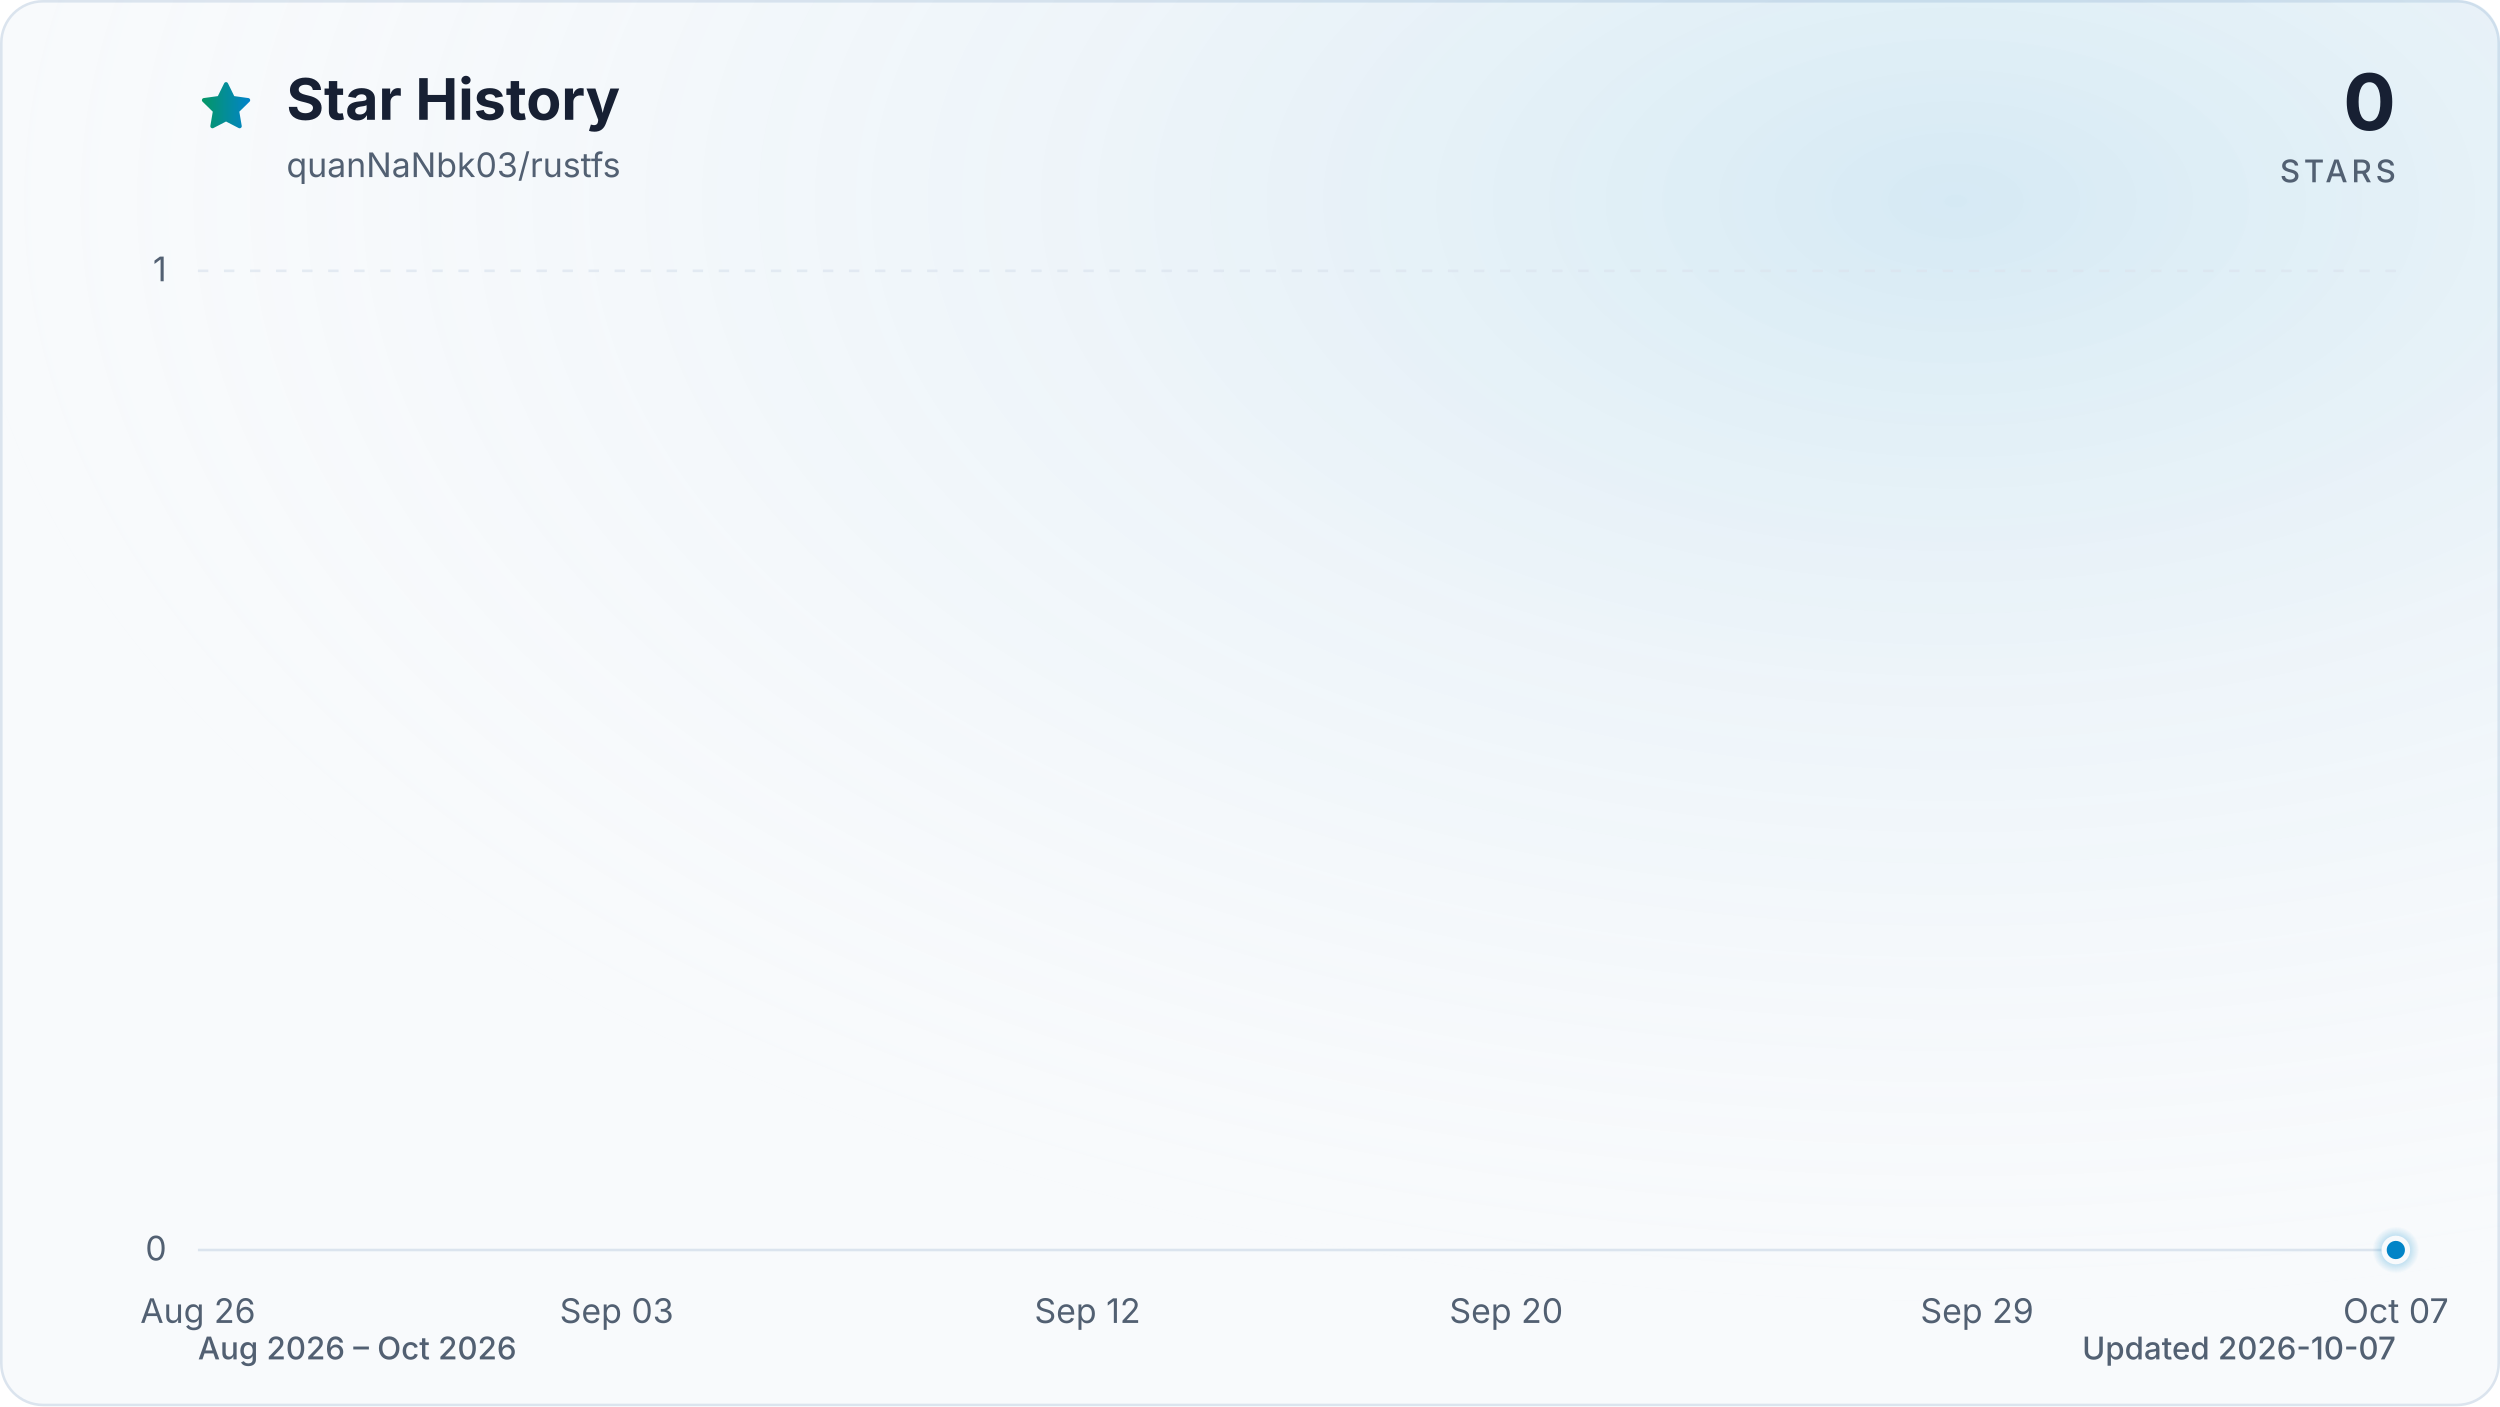
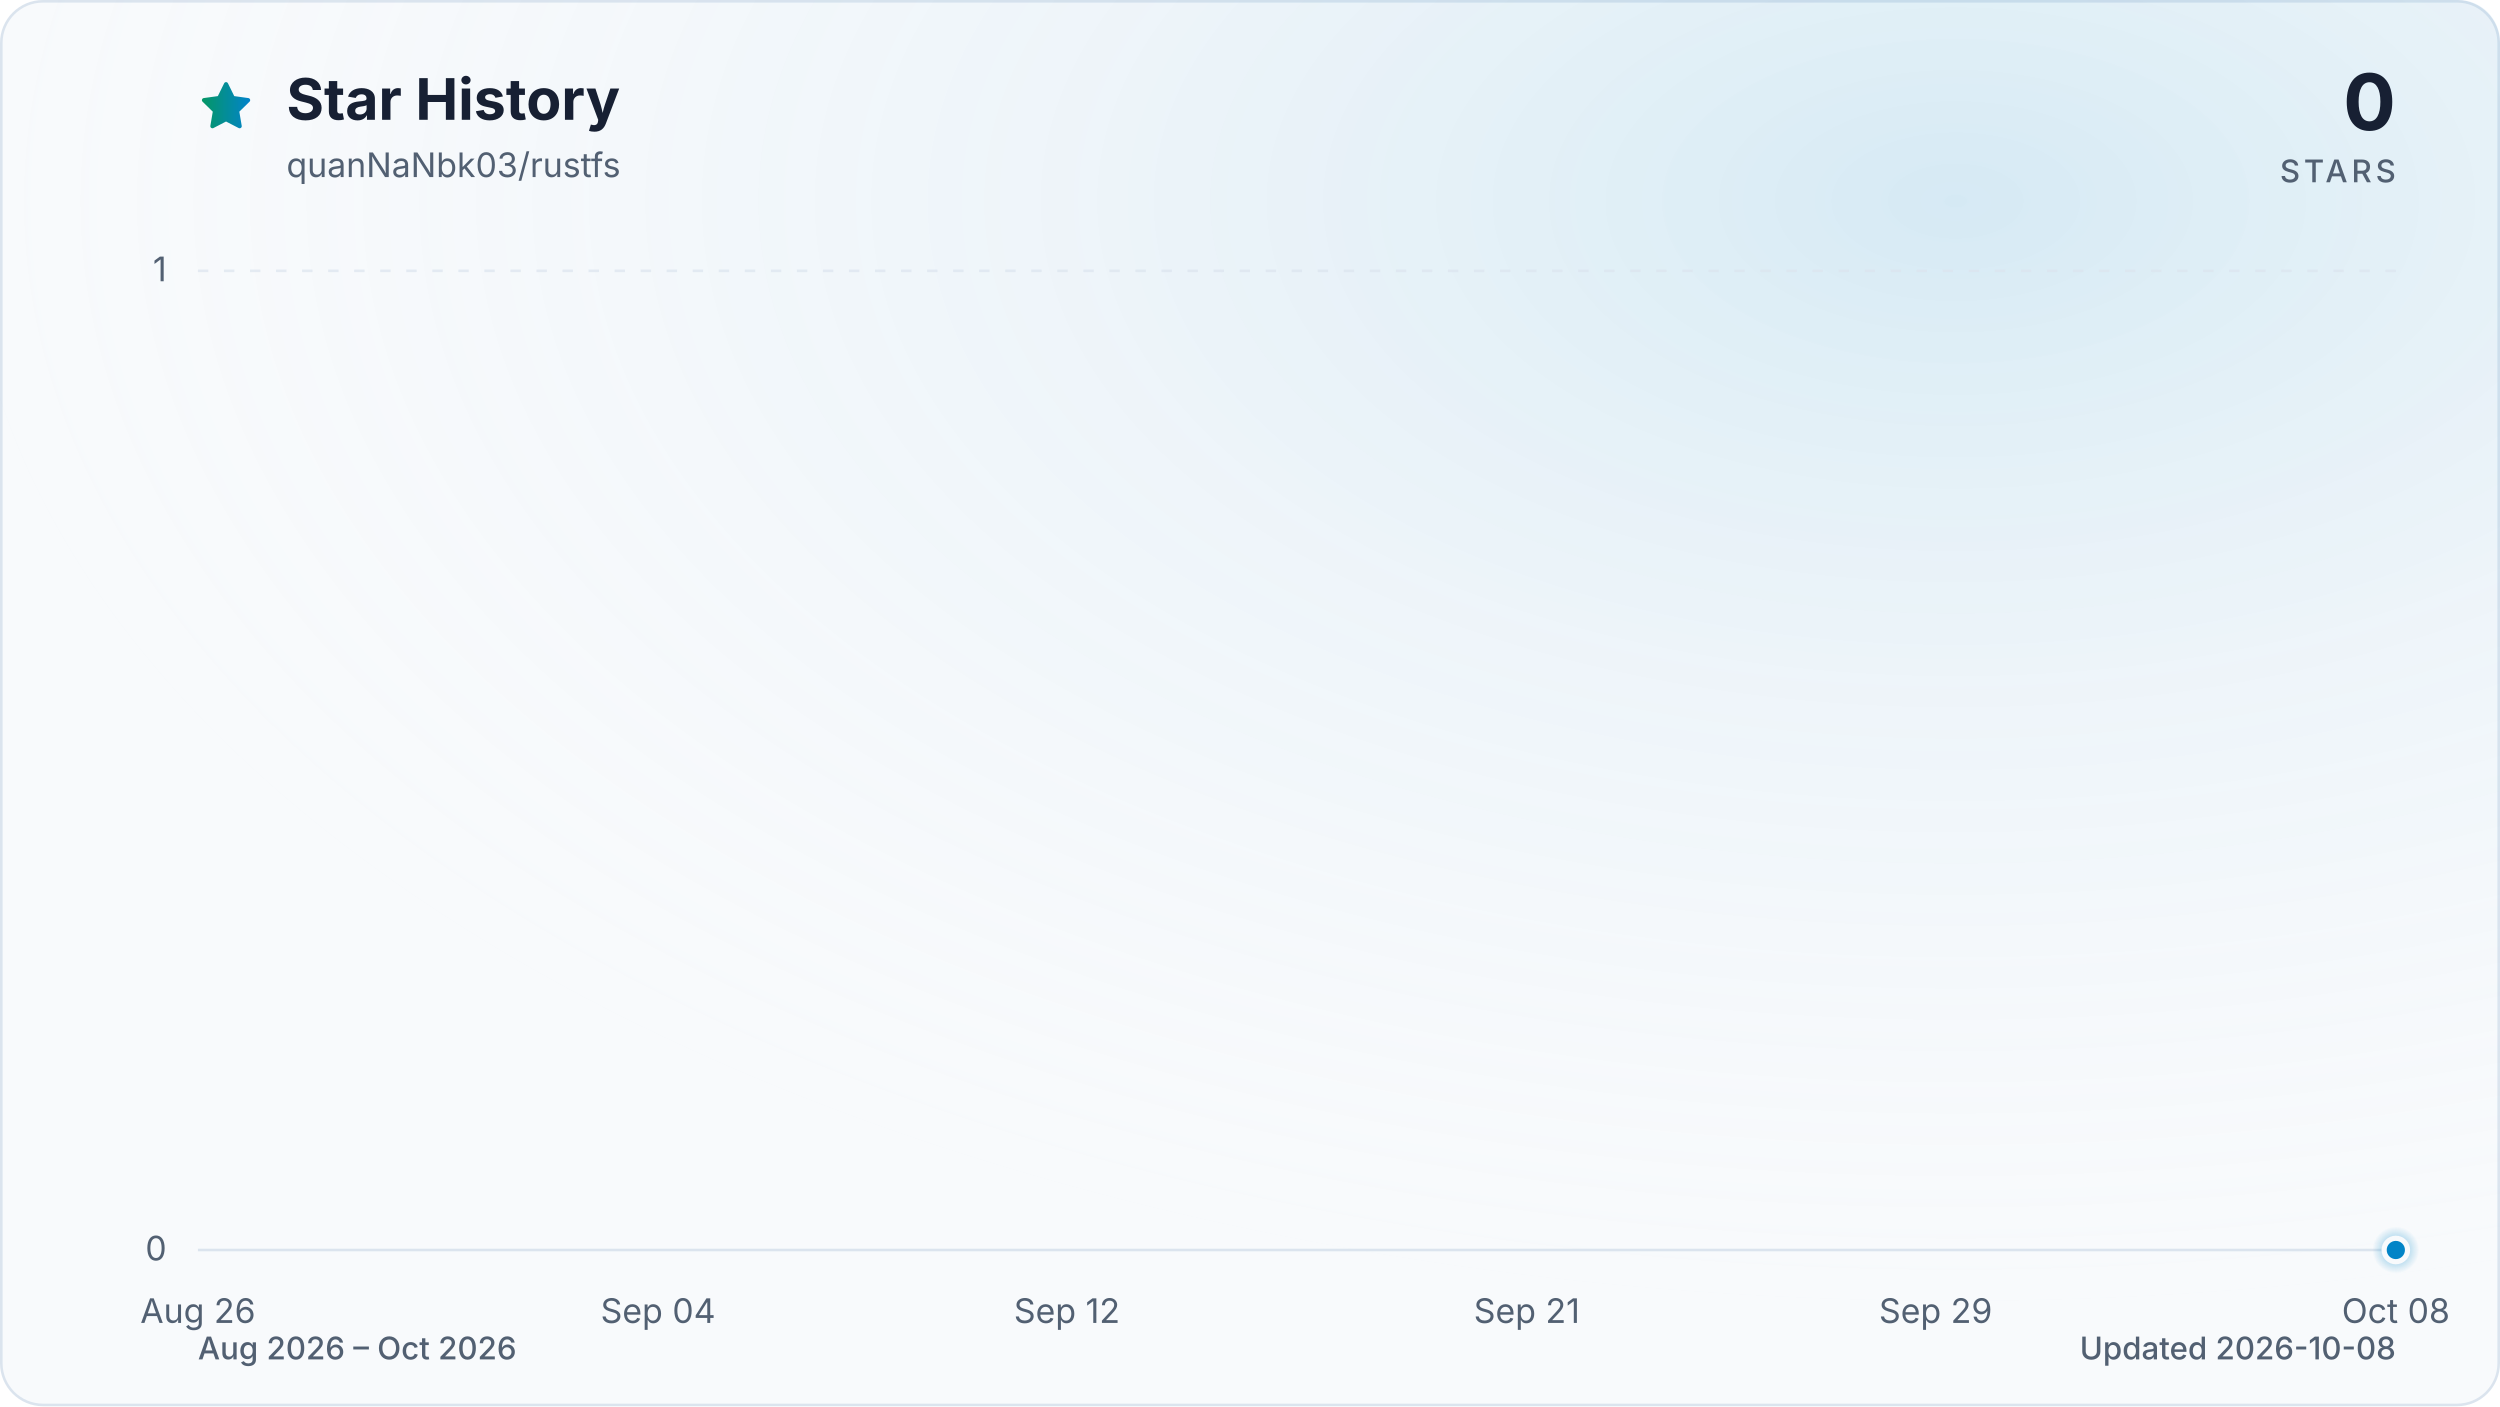
<svg xmlns="http://www.w3.org/2000/svg" viewBox="0 0 960 540" role="img" aria-labelledby="title description" data-style="gradient" data-variant="glow" data-animated="true">
  <defs>
    <linearGradient id="trend" x1="0" y1="0" x2="1" y2="0">
      <stop offset="0%" stop-color="#059669" />
      <stop offset="100%" stop-color="#0284c7" />
    </linearGradient>
    <linearGradient id="area" x1="0" y1="0" x2="0" y2="1">
      <stop offset="0%" stop-color="#059669" stop-opacity="0.30" />
      <stop offset="55%" stop-color="#0284c7" stop-opacity="0.10" />
      <stop offset="100%" stop-color="#0284c7" stop-opacity="0.01" />
    </linearGradient>
    <radialGradient id="marker-halo" cx="50%" cy="50%" r="50%">
      <stop offset="0%" stop-color="#0284c7" stop-opacity="0.55" />
      <stop offset="100%" stop-color="#0284c7" stop-opacity="0" />
    </radialGradient>
    <radialGradient id="surface-glow" cx="78%" cy="14%" r="80%">
      <stop offset="0%" stop-color="#0284c7" stop-opacity="0.14" />
      <stop offset="100%" stop-color="#f8fafc" stop-opacity="0" />
    </radialGradient>
    <filter id="trend-glow" x="-20%" y="-20%" width="140%" height="140%">
      <feGaussianBlur stdDeviation="7" />
    </filter>
  </defs>
  <style>
.trend-enter{transform-box:fill-box;transform-origin:center;animation:trend-enter 520ms cubic-bezier(0.16,1,0.3,1)}
.marker-enter{transform-box:fill-box;transform-origin:center;animation:marker-enter 320ms cubic-bezier(0.16,1,0.3,1) 200ms both}
.marker-pulse{transform-box:fill-box;transform-origin:center;animation:marker-pulse 2.6s ease-out infinite}
@keyframes trend-enter{from{opacity:.35;transform:translateY(10px)}to{opacity:1;transform:translateY(0)}}
@keyframes marker-enter{from{opacity:0;transform:scale(.4)}to{opacity:1;transform:scale(1)}}
@keyframes marker-pulse{0%{opacity:.5;transform:scale(.7)}70%,100%{opacity:0;transform:scale(2.1)}}
@media (prefers-reduced-motion:reduce){.trend-enter,.marker-enter,.marker-pulse{animation:none!important}}
@media (prefers-reduced-motion:reduce){.marker-pulse{opacity:0}}
</style>
  <rect x="0.5" y="0.5" width="959" height="539" fill="#f8fafc" stroke="#dbe4ee" stroke-width="1" rx="16" />
  <rect width="960" height="540" fill="url(#surface-glow)" rx="16" />
  <path d="M12 2.6l2.9 5.9 6.5.9-4.7 4.6 1.1 6.5-5.8-3-5.8 3 1.1-6.5-4.7-4.6 6.5-.9L12 2.6Z" transform="translate(76 30) scale(.9)" fill="url(#trend)" stroke="url(#trend)" stroke-width="1.8" stroke-linejoin="round" aria-hidden="true" />
  <text x="110" y="46" fill="#172033" font-family="ui-sans-serif, system-ui, -apple-system, BlinkMacSystemFont, 'Segoe UI', sans-serif" font-size="22" font-weight="700">Star History</text>
  <text x="110" y="68" fill="#526072" font-family="ui-sans-serif, system-ui, -apple-system, BlinkMacSystemFont, 'Segoe UI', sans-serif" font-size="13">quanNaNbk03/rustfs</text>
  <text x="920" y="50" fill="#172033" font-family="ui-sans-serif, system-ui, -apple-system, BlinkMacSystemFont, 'Segoe UI', sans-serif" font-size="30" font-weight="700" text-anchor="end">0</text>
  <text x="920" y="70" fill="#526072" font-family="ui-sans-serif, system-ui, -apple-system, BlinkMacSystemFont, 'Segoe UI', sans-serif" font-size="12" font-weight="500" letter-spacing="1.5" text-anchor="end">STARS</text>
  <line x1="76" y1="480.0" x2="920" y2="480.0" stroke="#dbe4ee" stroke-width="1" stroke-dasharray="0" opacity="1" />
  <text x="64" y="484.0" fill="#526072" font-family="ui-sans-serif, system-ui, -apple-system, BlinkMacSystemFont, 'Segoe UI', sans-serif" font-size="13" text-anchor="end">0</text>
  <line x1="76" y1="104.0" x2="920" y2="104.0" stroke="#dbe4ee" stroke-width="1" stroke-dasharray="4 6" opacity="0.7" />
  <text x="64" y="108.0" fill="#526072" font-family="ui-sans-serif, system-ui, -apple-system, BlinkMacSystemFont, 'Segoe UI', sans-serif" font-size="13" text-anchor="end">1</text>
  <text x="76.0" y="508" fill="#526072" font-family="ui-sans-serif, system-ui, -apple-system, BlinkMacSystemFont, 'Segoe UI', sans-serif" font-size="13" text-anchor="middle">Aug 26</text>
-   <text x="236.8" y="508" fill="#526072" font-family="ui-sans-serif, system-ui, -apple-system, BlinkMacSystemFont, 'Segoe UI', sans-serif" font-size="13" text-anchor="middle">Sep 03</text>
-   <text x="417.6" y="508" fill="#526072" font-family="ui-sans-serif, system-ui, -apple-system, BlinkMacSystemFont, 'Segoe UI', sans-serif" font-size="13" text-anchor="middle">Sep 12</text>
-   <text x="578.4" y="508" fill="#526072" font-family="ui-sans-serif, system-ui, -apple-system, BlinkMacSystemFont, 'Segoe UI', sans-serif" font-size="13" text-anchor="middle">Sep 20</text>
-   <text x="759.2" y="508" fill="#526072" font-family="ui-sans-serif, system-ui, -apple-system, BlinkMacSystemFont, 'Segoe UI', sans-serif" font-size="13" text-anchor="middle">Sep 29</text>
-   <text x="920.0" y="508" fill="#526072" font-family="ui-sans-serif, system-ui, -apple-system, BlinkMacSystemFont, 'Segoe UI', sans-serif" font-size="13" text-anchor="middle">Oct 07</text>
+   <text x="252.7" y="508" fill="#526072" font-family="ui-sans-serif, system-ui, -apple-system, BlinkMacSystemFont, 'Segoe UI', sans-serif" font-size="13" text-anchor="middle">Sep 04</text>
+   <text x="409.7" y="508" fill="#526072" font-family="ui-sans-serif, system-ui, -apple-system, BlinkMacSystemFont, 'Segoe UI', sans-serif" font-size="13" text-anchor="middle">Sep 12</text>
+   <text x="586.3" y="508" fill="#526072" font-family="ui-sans-serif, system-ui, -apple-system, BlinkMacSystemFont, 'Segoe UI', sans-serif" font-size="13" text-anchor="middle">Sep 21</text>
+   <text x="743.3" y="508" fill="#526072" font-family="ui-sans-serif, system-ui, -apple-system, BlinkMacSystemFont, 'Segoe UI', sans-serif" font-size="13" text-anchor="middle">Sep 29</text>
+   <text x="920.0" y="508" fill="#526072" font-family="ui-sans-serif, system-ui, -apple-system, BlinkMacSystemFont, 'Segoe UI', sans-serif" font-size="13" text-anchor="middle">Oct 08</text>
  <g class="trend-enter">
-     <path d="M 76.0 480.0 C 82.7 480.0, 89.4 480.0, 96.1 480.0 C 102.8 480.0, 109.5 480.0, 116.2 480.0 C 122.9 480.0, 129.6 480.0, 136.3 480.0 C 143.0 480.0, 149.7 480.0, 156.4 480.0 C 163.1 480.0, 169.8 480.0, 176.5 480.0 C 183.2 480.0, 189.9 480.0, 196.6 480.0 C 203.3 480.0, 210.0 480.0, 216.7 480.0 C 223.4 480.0, 230.1 480.0, 236.8 480.0 C 243.5 480.0, 250.2 480.0, 256.9 480.0 C 263.6 480.0, 270.3 480.0, 277.0 480.0 C 283.7 480.0, 290.3 480.0, 297.0 480.0 C 303.7 480.0, 310.4 480.0, 317.1 480.0 C 323.8 480.0, 330.5 480.0, 337.2 480.0 C 343.9 480.0, 350.6 480.0, 357.3 480.0 C 364.0 480.0, 370.7 480.0, 377.4 480.0 C 384.1 480.0, 390.8 480.0, 397.5 480.0 C 404.2 480.0, 410.9 480.0, 417.6 480.0 C 424.3 480.0, 431.0 480.0, 437.7 480.0 C 444.4 480.0, 451.1 480.0, 457.8 480.0 C 464.5 480.0, 471.2 480.0, 477.9 480.0 C 484.6 480.0, 491.3 480.0, 498.0 480.0 C 504.7 480.0, 511.4 480.0, 518.1 480.0 C 524.8 480.0, 531.5 480.0, 538.2 480.0 C 544.9 480.0, 551.6 480.0, 558.3 480.0 C 565.0 480.0, 571.7 480.0, 578.4 480.0 C 585.1 480.0, 591.8 480.0, 598.5 480.0 C 605.2 480.0, 611.9 480.0, 618.6 480.0 C 625.3 480.0, 632.0 480.0, 638.7 480.0 C 645.4 480.0, 652.1 480.0, 658.8 480.0 C 665.5 480.0, 672.2 480.0, 678.9 480.0 C 685.6 480.0, 692.3 480.0, 699.0 480.0 C 705.7 480.0, 712.3 480.0, 719.0 480.0 C 725.7 480.0, 732.4 480.0, 739.1 480.0 C 745.8 480.0, 752.5 480.0, 759.2 480.0 C 765.9 480.0, 772.6 480.0, 779.3 480.0 C 786.0 480.0, 792.7 480.0, 799.4 480.0 C 806.1 480.0, 812.8 480.0, 819.5 480.0 C 826.2 480.0, 832.9 480.0, 839.6 480.0 C 846.3 480.0, 853.0 480.0, 859.7 480.0 C 866.4 480.0, 873.1 480.0, 879.8 480.0 C 886.5 480.0, 893.2 480.0, 899.9 480.0 C 906.6 480.0, 913.3 480.0, 920.0 480.0 L 920.0 480.0 L 76.0 480.0 Z" fill="url(#area)" />
-     <path d="M 76.0 480.0 C 82.7 480.0, 89.4 480.0, 96.1 480.0 C 102.8 480.0, 109.5 480.0, 116.2 480.0 C 122.9 480.0, 129.6 480.0, 136.3 480.0 C 143.0 480.0, 149.7 480.0, 156.4 480.0 C 163.1 480.0, 169.8 480.0, 176.5 480.0 C 183.2 480.0, 189.9 480.0, 196.6 480.0 C 203.3 480.0, 210.0 480.0, 216.7 480.0 C 223.4 480.0, 230.1 480.0, 236.8 480.0 C 243.5 480.0, 250.2 480.0, 256.9 480.0 C 263.6 480.0, 270.3 480.0, 277.0 480.0 C 283.7 480.0, 290.3 480.0, 297.0 480.0 C 303.7 480.0, 310.4 480.0, 317.1 480.0 C 323.8 480.0, 330.5 480.0, 337.2 480.0 C 343.9 480.0, 350.6 480.0, 357.3 480.0 C 364.0 480.0, 370.7 480.0, 377.4 480.0 C 384.1 480.0, 390.8 480.0, 397.5 480.0 C 404.2 480.0, 410.9 480.0, 417.6 480.0 C 424.3 480.0, 431.0 480.0, 437.7 480.0 C 444.4 480.0, 451.1 480.0, 457.8 480.0 C 464.5 480.0, 471.2 480.0, 477.9 480.0 C 484.6 480.0, 491.3 480.0, 498.0 480.0 C 504.7 480.0, 511.4 480.0, 518.1 480.0 C 524.8 480.0, 531.5 480.0, 538.2 480.0 C 544.9 480.0, 551.6 480.0, 558.3 480.0 C 565.0 480.0, 571.7 480.0, 578.4 480.0 C 585.1 480.0, 591.8 480.0, 598.5 480.0 C 605.2 480.0, 611.9 480.0, 618.6 480.0 C 625.3 480.0, 632.0 480.0, 638.7 480.0 C 645.4 480.0, 652.1 480.0, 658.8 480.0 C 665.5 480.0, 672.2 480.0, 678.9 480.0 C 685.6 480.0, 692.3 480.0, 699.0 480.0 C 705.7 480.0, 712.3 480.0, 719.0 480.0 C 725.7 480.0, 732.4 480.0, 739.1 480.0 C 745.8 480.0, 752.5 480.0, 759.2 480.0 C 765.9 480.0, 772.6 480.0, 779.3 480.0 C 786.0 480.0, 792.7 480.0, 799.4 480.0 C 806.1 480.0, 812.8 480.0, 819.5 480.0 C 826.2 480.0, 832.9 480.0, 839.6 480.0 C 846.3 480.0, 853.0 480.0, 859.7 480.0 C 866.4 480.0, 873.1 480.0, 879.8 480.0 C 886.5 480.0, 893.2 480.0, 899.9 480.0 C 906.6 480.0, 913.3 480.0, 920.0 480.0" fill="none" stroke="url(#trend)" stroke-width="12" stroke-linecap="round" stroke-linejoin="round" opacity="0.16" filter="url(#trend-glow)" />
-     <path d="M 76.0 480.0 C 82.7 480.0, 89.4 480.0, 96.1 480.0 C 102.8 480.0, 109.5 480.0, 116.2 480.0 C 122.9 480.0, 129.6 480.0, 136.3 480.0 C 143.0 480.0, 149.7 480.0, 156.4 480.0 C 163.1 480.0, 169.8 480.0, 176.5 480.0 C 183.2 480.0, 189.9 480.0, 196.6 480.0 C 203.3 480.0, 210.0 480.0, 216.7 480.0 C 223.4 480.0, 230.1 480.0, 236.8 480.0 C 243.5 480.0, 250.2 480.0, 256.9 480.0 C 263.6 480.0, 270.3 480.0, 277.0 480.0 C 283.7 480.0, 290.3 480.0, 297.0 480.0 C 303.7 480.0, 310.4 480.0, 317.1 480.0 C 323.8 480.0, 330.5 480.0, 337.2 480.0 C 343.9 480.0, 350.6 480.0, 357.3 480.0 C 364.0 480.0, 370.7 480.0, 377.4 480.0 C 384.1 480.0, 390.8 480.0, 397.5 480.0 C 404.2 480.0, 410.9 480.0, 417.6 480.0 C 424.3 480.0, 431.0 480.0, 437.7 480.0 C 444.4 480.0, 451.1 480.0, 457.8 480.0 C 464.5 480.0, 471.2 480.0, 477.9 480.0 C 484.6 480.0, 491.3 480.0, 498.0 480.0 C 504.7 480.0, 511.4 480.0, 518.1 480.0 C 524.8 480.0, 531.5 480.0, 538.2 480.0 C 544.9 480.0, 551.6 480.0, 558.3 480.0 C 565.0 480.0, 571.7 480.0, 578.4 480.0 C 585.1 480.0, 591.8 480.0, 598.5 480.0 C 605.2 480.0, 611.9 480.0, 618.6 480.0 C 625.3 480.0, 632.0 480.0, 638.7 480.0 C 645.4 480.0, 652.1 480.0, 658.8 480.0 C 665.5 480.0, 672.2 480.0, 678.9 480.0 C 685.6 480.0, 692.3 480.0, 699.0 480.0 C 705.7 480.0, 712.3 480.0, 719.0 480.0 C 725.7 480.0, 732.4 480.0, 739.1 480.0 C 745.8 480.0, 752.5 480.0, 759.2 480.0 C 765.9 480.0, 772.6 480.0, 779.3 480.0 C 786.0 480.0, 792.7 480.0, 799.4 480.0 C 806.1 480.0, 812.8 480.0, 819.5 480.0 C 826.2 480.0, 832.9 480.0, 839.6 480.0 C 846.3 480.0, 853.0 480.0, 859.7 480.0 C 866.4 480.0, 873.1 480.0, 879.8 480.0 C 886.5 480.0, 893.2 480.0, 899.9 480.0 C 906.6 480.0, 913.3 480.0, 920.0 480.0" fill="none" stroke="url(#trend)" stroke-width="3" stroke-linecap="round" stroke-linejoin="round" />
+     <path d="M 76.0 480.0 C 82.5 480.0, 89.1 480.0, 95.6 480.0 C 102.2 480.0, 108.7 480.0, 115.3 480.0 C 121.8 480.0, 128.3 480.0, 134.9 480.0 C 141.4 480.0, 148.0 480.0, 154.5 480.0 C 161.1 480.0, 167.6 480.0, 174.1 480.0 C 180.7 480.0, 187.2 480.0, 193.8 480.0 C 200.3 480.0, 206.9 480.0, 213.4 480.0 C 219.9 480.0, 226.5 480.0, 233.0 480.0 C 239.6 480.0, 246.1 480.0, 252.7 480.0 C 259.2 480.0, 265.7 480.0, 272.3 480.0 C 278.8 480.0, 285.4 480.0, 291.9 480.0 C 298.4 480.0, 305.0 480.0, 311.5 480.0 C 318.1 480.0, 324.6 480.0, 331.2 480.0 C 337.7 480.0, 344.2 480.0, 350.8 480.0 C 357.3 480.0, 363.9 480.0, 370.4 480.0 C 377.0 480.0, 383.5 480.0, 390.0 480.0 C 396.6 480.0, 403.1 480.0, 409.7 480.0 C 416.2 480.0, 422.8 480.0, 429.3 480.0 C 435.8 480.0, 442.4 480.0, 448.9 480.0 C 455.5 480.0, 462.0 480.0, 468.6 480.0 C 475.1 480.0, 481.6 480.0, 488.2 480.0 C 494.7 480.0, 501.3 480.0, 507.8 480.0 C 514.4 480.0, 520.9 480.0, 527.4 480.0 C 534.0 480.0, 540.5 480.0, 547.1 480.0 C 553.6 480.0, 560.2 480.0, 566.7 480.0 C 573.2 480.0, 579.8 480.0, 586.3 480.0 C 592.9 480.0, 599.4 480.0, 606.0 480.0 C 612.5 480.0, 619.0 480.0, 625.6 480.0 C 632.1 480.0, 638.7 480.0, 645.2 480.0 C 651.8 480.0, 658.3 480.0, 664.8 480.0 C 671.4 480.0, 677.9 480.0, 684.5 480.0 C 691.0 480.0, 697.6 480.0, 704.1 480.0 C 710.6 480.0, 717.2 480.0, 723.7 480.0 C 730.3 480.0, 736.8 480.0, 743.3 480.0 C 749.9 480.0, 756.4 480.0, 763.0 480.0 C 769.5 480.0, 776.1 480.0, 782.6 480.0 C 789.1 480.0, 795.7 480.0, 802.2 480.0 C 808.8 480.0, 815.3 480.0, 821.9 480.0 C 828.4 480.0, 834.9 480.0, 841.5 480.0 C 848.0 480.0, 854.6 480.0, 861.1 480.0 C 867.7 480.0, 874.2 480.0, 880.7 480.0 C 887.3 480.0, 893.8 480.0, 900.4 480.0 C 906.9 480.0, 913.5 480.0, 920.0 480.0 L 920.0 480.0 L 76.0 480.0 Z" fill="url(#area)" />
+     <path d="M 76.0 480.0 C 82.5 480.0, 89.1 480.0, 95.6 480.0 C 102.2 480.0, 108.7 480.0, 115.3 480.0 C 121.8 480.0, 128.3 480.0, 134.9 480.0 C 141.4 480.0, 148.0 480.0, 154.5 480.0 C 161.1 480.0, 167.6 480.0, 174.1 480.0 C 180.7 480.0, 187.2 480.0, 193.8 480.0 C 200.3 480.0, 206.9 480.0, 213.4 480.0 C 219.9 480.0, 226.5 480.0, 233.0 480.0 C 239.6 480.0, 246.1 480.0, 252.7 480.0 C 259.2 480.0, 265.7 480.0, 272.3 480.0 C 278.8 480.0, 285.4 480.0, 291.9 480.0 C 298.4 480.0, 305.0 480.0, 311.5 480.0 C 318.1 480.0, 324.6 480.0, 331.2 480.0 C 337.7 480.0, 344.2 480.0, 350.8 480.0 C 357.3 480.0, 363.9 480.0, 370.4 480.0 C 377.0 480.0, 383.5 480.0, 390.0 480.0 C 396.6 480.0, 403.1 480.0, 409.7 480.0 C 416.2 480.0, 422.8 480.0, 429.3 480.0 C 435.8 480.0, 442.4 480.0, 448.9 480.0 C 455.5 480.0, 462.0 480.0, 468.6 480.0 C 475.1 480.0, 481.6 480.0, 488.2 480.0 C 494.7 480.0, 501.3 480.0, 507.8 480.0 C 514.4 480.0, 520.9 480.0, 527.4 480.0 C 534.0 480.0, 540.5 480.0, 547.1 480.0 C 553.6 480.0, 560.2 480.0, 566.7 480.0 C 573.2 480.0, 579.8 480.0, 586.3 480.0 C 592.9 480.0, 599.4 480.0, 606.0 480.0 C 612.5 480.0, 619.0 480.0, 625.6 480.0 C 632.1 480.0, 638.7 480.0, 645.2 480.0 C 651.8 480.0, 658.3 480.0, 664.8 480.0 C 671.4 480.0, 677.9 480.0, 684.5 480.0 C 691.0 480.0, 697.6 480.0, 704.1 480.0 C 710.6 480.0, 717.2 480.0, 723.7 480.0 C 730.3 480.0, 736.8 480.0, 743.3 480.0 C 749.9 480.0, 756.4 480.0, 763.0 480.0 C 769.5 480.0, 776.1 480.0, 782.6 480.0 C 789.1 480.0, 795.7 480.0, 802.2 480.0 C 808.8 480.0, 815.3 480.0, 821.9 480.0 C 828.4 480.0, 834.9 480.0, 841.5 480.0 C 848.0 480.0, 854.6 480.0, 861.1 480.0 C 867.7 480.0, 874.2 480.0, 880.7 480.0 C 887.3 480.0, 893.8 480.0, 900.4 480.0 C 906.9 480.0, 913.5 480.0, 920.0 480.0" fill="none" stroke="url(#trend)" stroke-width="12" stroke-linecap="round" stroke-linejoin="round" opacity="0.16" filter="url(#trend-glow)" />
+     <path d="M 76.0 480.0 C 82.5 480.0, 89.1 480.0, 95.6 480.0 C 102.2 480.0, 108.7 480.0, 115.3 480.0 C 121.8 480.0, 128.3 480.0, 134.9 480.0 C 141.4 480.0, 148.0 480.0, 154.5 480.0 C 161.1 480.0, 167.6 480.0, 174.1 480.0 C 180.7 480.0, 187.2 480.0, 193.8 480.0 C 200.3 480.0, 206.9 480.0, 213.4 480.0 C 219.9 480.0, 226.5 480.0, 233.0 480.0 C 239.6 480.0, 246.1 480.0, 252.7 480.0 C 259.2 480.0, 265.7 480.0, 272.3 480.0 C 278.8 480.0, 285.4 480.0, 291.9 480.0 C 298.4 480.0, 305.0 480.0, 311.5 480.0 C 318.1 480.0, 324.6 480.0, 331.2 480.0 C 337.7 480.0, 344.2 480.0, 350.8 480.0 C 357.3 480.0, 363.9 480.0, 370.4 480.0 C 377.0 480.0, 383.5 480.0, 390.0 480.0 C 396.6 480.0, 403.1 480.0, 409.7 480.0 C 416.2 480.0, 422.8 480.0, 429.3 480.0 C 435.8 480.0, 442.4 480.0, 448.9 480.0 C 455.5 480.0, 462.0 480.0, 468.6 480.0 C 475.1 480.0, 481.6 480.0, 488.2 480.0 C 494.7 480.0, 501.3 480.0, 507.8 480.0 C 514.4 480.0, 520.9 480.0, 527.4 480.0 C 534.0 480.0, 540.5 480.0, 547.1 480.0 C 553.6 480.0, 560.2 480.0, 566.7 480.0 C 573.2 480.0, 579.8 480.0, 586.3 480.0 C 592.9 480.0, 599.4 480.0, 606.0 480.0 C 612.5 480.0, 619.0 480.0, 625.6 480.0 C 632.1 480.0, 638.7 480.0, 645.2 480.0 C 651.8 480.0, 658.3 480.0, 664.8 480.0 C 671.4 480.0, 677.9 480.0, 684.5 480.0 C 691.0 480.0, 697.6 480.0, 704.1 480.0 C 710.6 480.0, 717.2 480.0, 723.7 480.0 C 730.3 480.0, 736.8 480.0, 743.3 480.0 C 749.9 480.0, 756.4 480.0, 763.0 480.0 C 769.5 480.0, 776.1 480.0, 782.6 480.0 C 789.1 480.0, 795.7 480.0, 802.2 480.0 C 808.8 480.0, 815.3 480.0, 821.9 480.0 C 828.4 480.0, 834.9 480.0, 841.5 480.0 C 848.0 480.0, 854.6 480.0, 861.1 480.0 C 867.7 480.0, 874.2 480.0, 880.7 480.0 C 887.3 480.0, 893.8 480.0, 900.4 480.0 C 906.9 480.0, 913.5 480.0, 920.0 480.0" fill="none" stroke="url(#trend)" stroke-width="3" stroke-linecap="round" stroke-linejoin="round" />
  </g>
  <g class="marker-enter">
    <circle class="marker-pulse" cx="920.0" cy="480.0" r="9" fill="url(#marker-halo)" />
    <circle cx="920.0" cy="480.0" r="4.5" fill="#0284c7" stroke="#f8fafc" stroke-width="2" />
  </g>
  <text x="76" y="522" fill="#526072" font-family="ui-sans-serif, system-ui, -apple-system, BlinkMacSystemFont, 'Segoe UI', sans-serif" font-size="12" font-weight="500">Aug 2026 – Oct 2026</text>
-   <text x="920" y="522" fill="#526072" font-family="ui-sans-serif, system-ui, -apple-system, BlinkMacSystemFont, 'Segoe UI', sans-serif" font-size="12" font-weight="500" text-anchor="end">Updated 2026-10-07</text>
+   <text x="920" y="522" fill="#526072" font-family="ui-sans-serif, system-ui, -apple-system, BlinkMacSystemFont, 'Segoe UI', sans-serif" font-size="12" font-weight="500" text-anchor="end">Updated 2026-10-08</text>
</svg>
